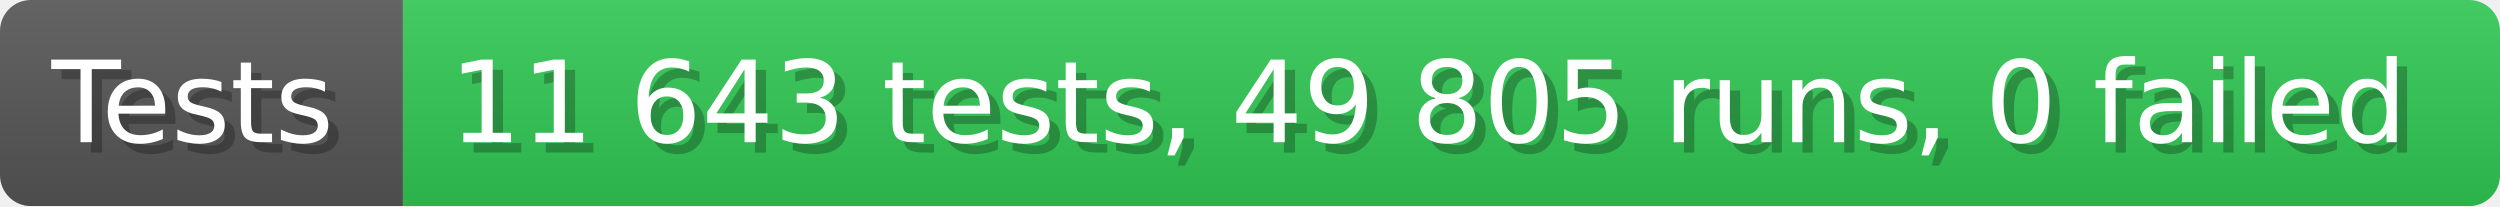
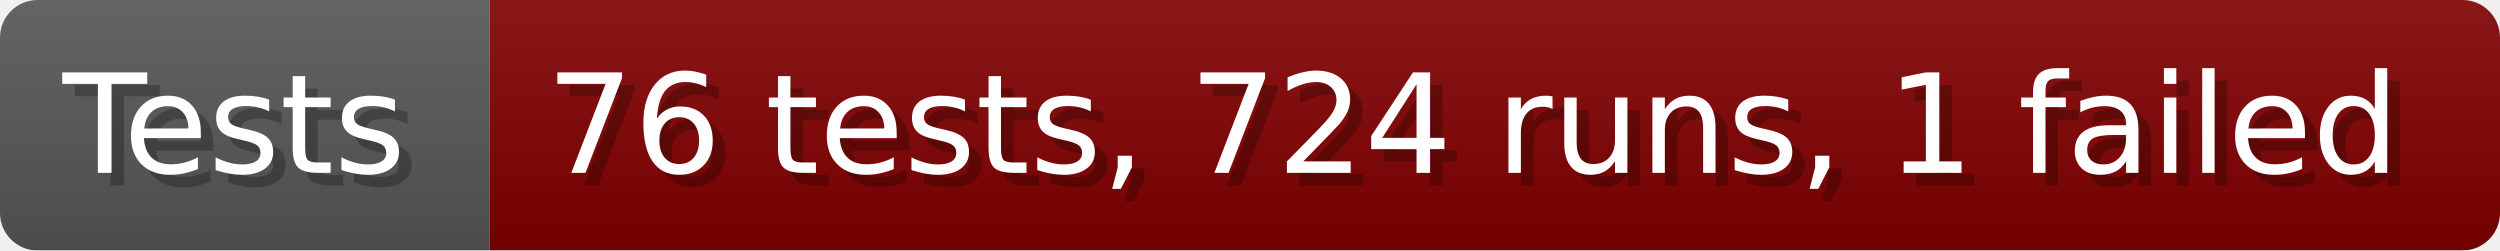
- <svg xmlns="http://www.w3.org/2000/svg" width="242.6" height="20" viewBox="0 0 2426 200" role="img" aria-label="Tests: 11 643 tests, 49 805 runs, 0 failed">
+ <svg xmlns="http://www.w3.org/2000/svg" width="199.6" height="20" viewBox="0 0 1996 200" role="img" aria-label="Tests: 76 tests, 724 runs, 1 failed">
  <linearGradient id="a" x2="0" y2="100%">
    <stop offset="0" stop-opacity=".1" stop-color="#EEE" />
    <stop offset="1" stop-opacity=".1" />
  </linearGradient>
  <mask id="m">
-     <rect width="2426" height="200" rx="30" fill="#FFF" />
+     <rect width="1996" height="200" rx="30" fill="#FFF" />
  </mask>
  <g mask="url(#m)">
    <rect width="391" height="200" fill="#555" />
-     <rect width="2035" height="200" fill="#31c653" x="391" />
-     <rect width="2426" height="200" fill="url(#a)" />
+     <rect width="1605" height="200" fill="#800000" x="391" />
+     <rect width="1996" height="200" fill="url(#a)" />
  </g>
  <g aria-hidden="true" fill="#fff" text-anchor="start" font-family="Verdana,DejaVu Sans,sans-serif" font-size="110">
    <text x="60" y="148" textLength="291" fill="#000" opacity="0.25">Tests</text>
    <text x="50" y="138" textLength="291">Tests</text>
-     <text x="446" y="148" textLength="1935" fill="#000" opacity="0.25">11 643 tests, 49 805 runs, 0 failed</text>
-     <text x="436" y="138" textLength="1935">11 643 tests, 49 805 runs, 0 failed</text>
+     <text x="446" y="148" textLength="1505" fill="#000" opacity="0.25">76 tests, 724 runs, 1 failed</text>
+     <text x="436" y="138" textLength="1505">76 tests, 724 runs, 1 failed</text>
  </g>
</svg>
